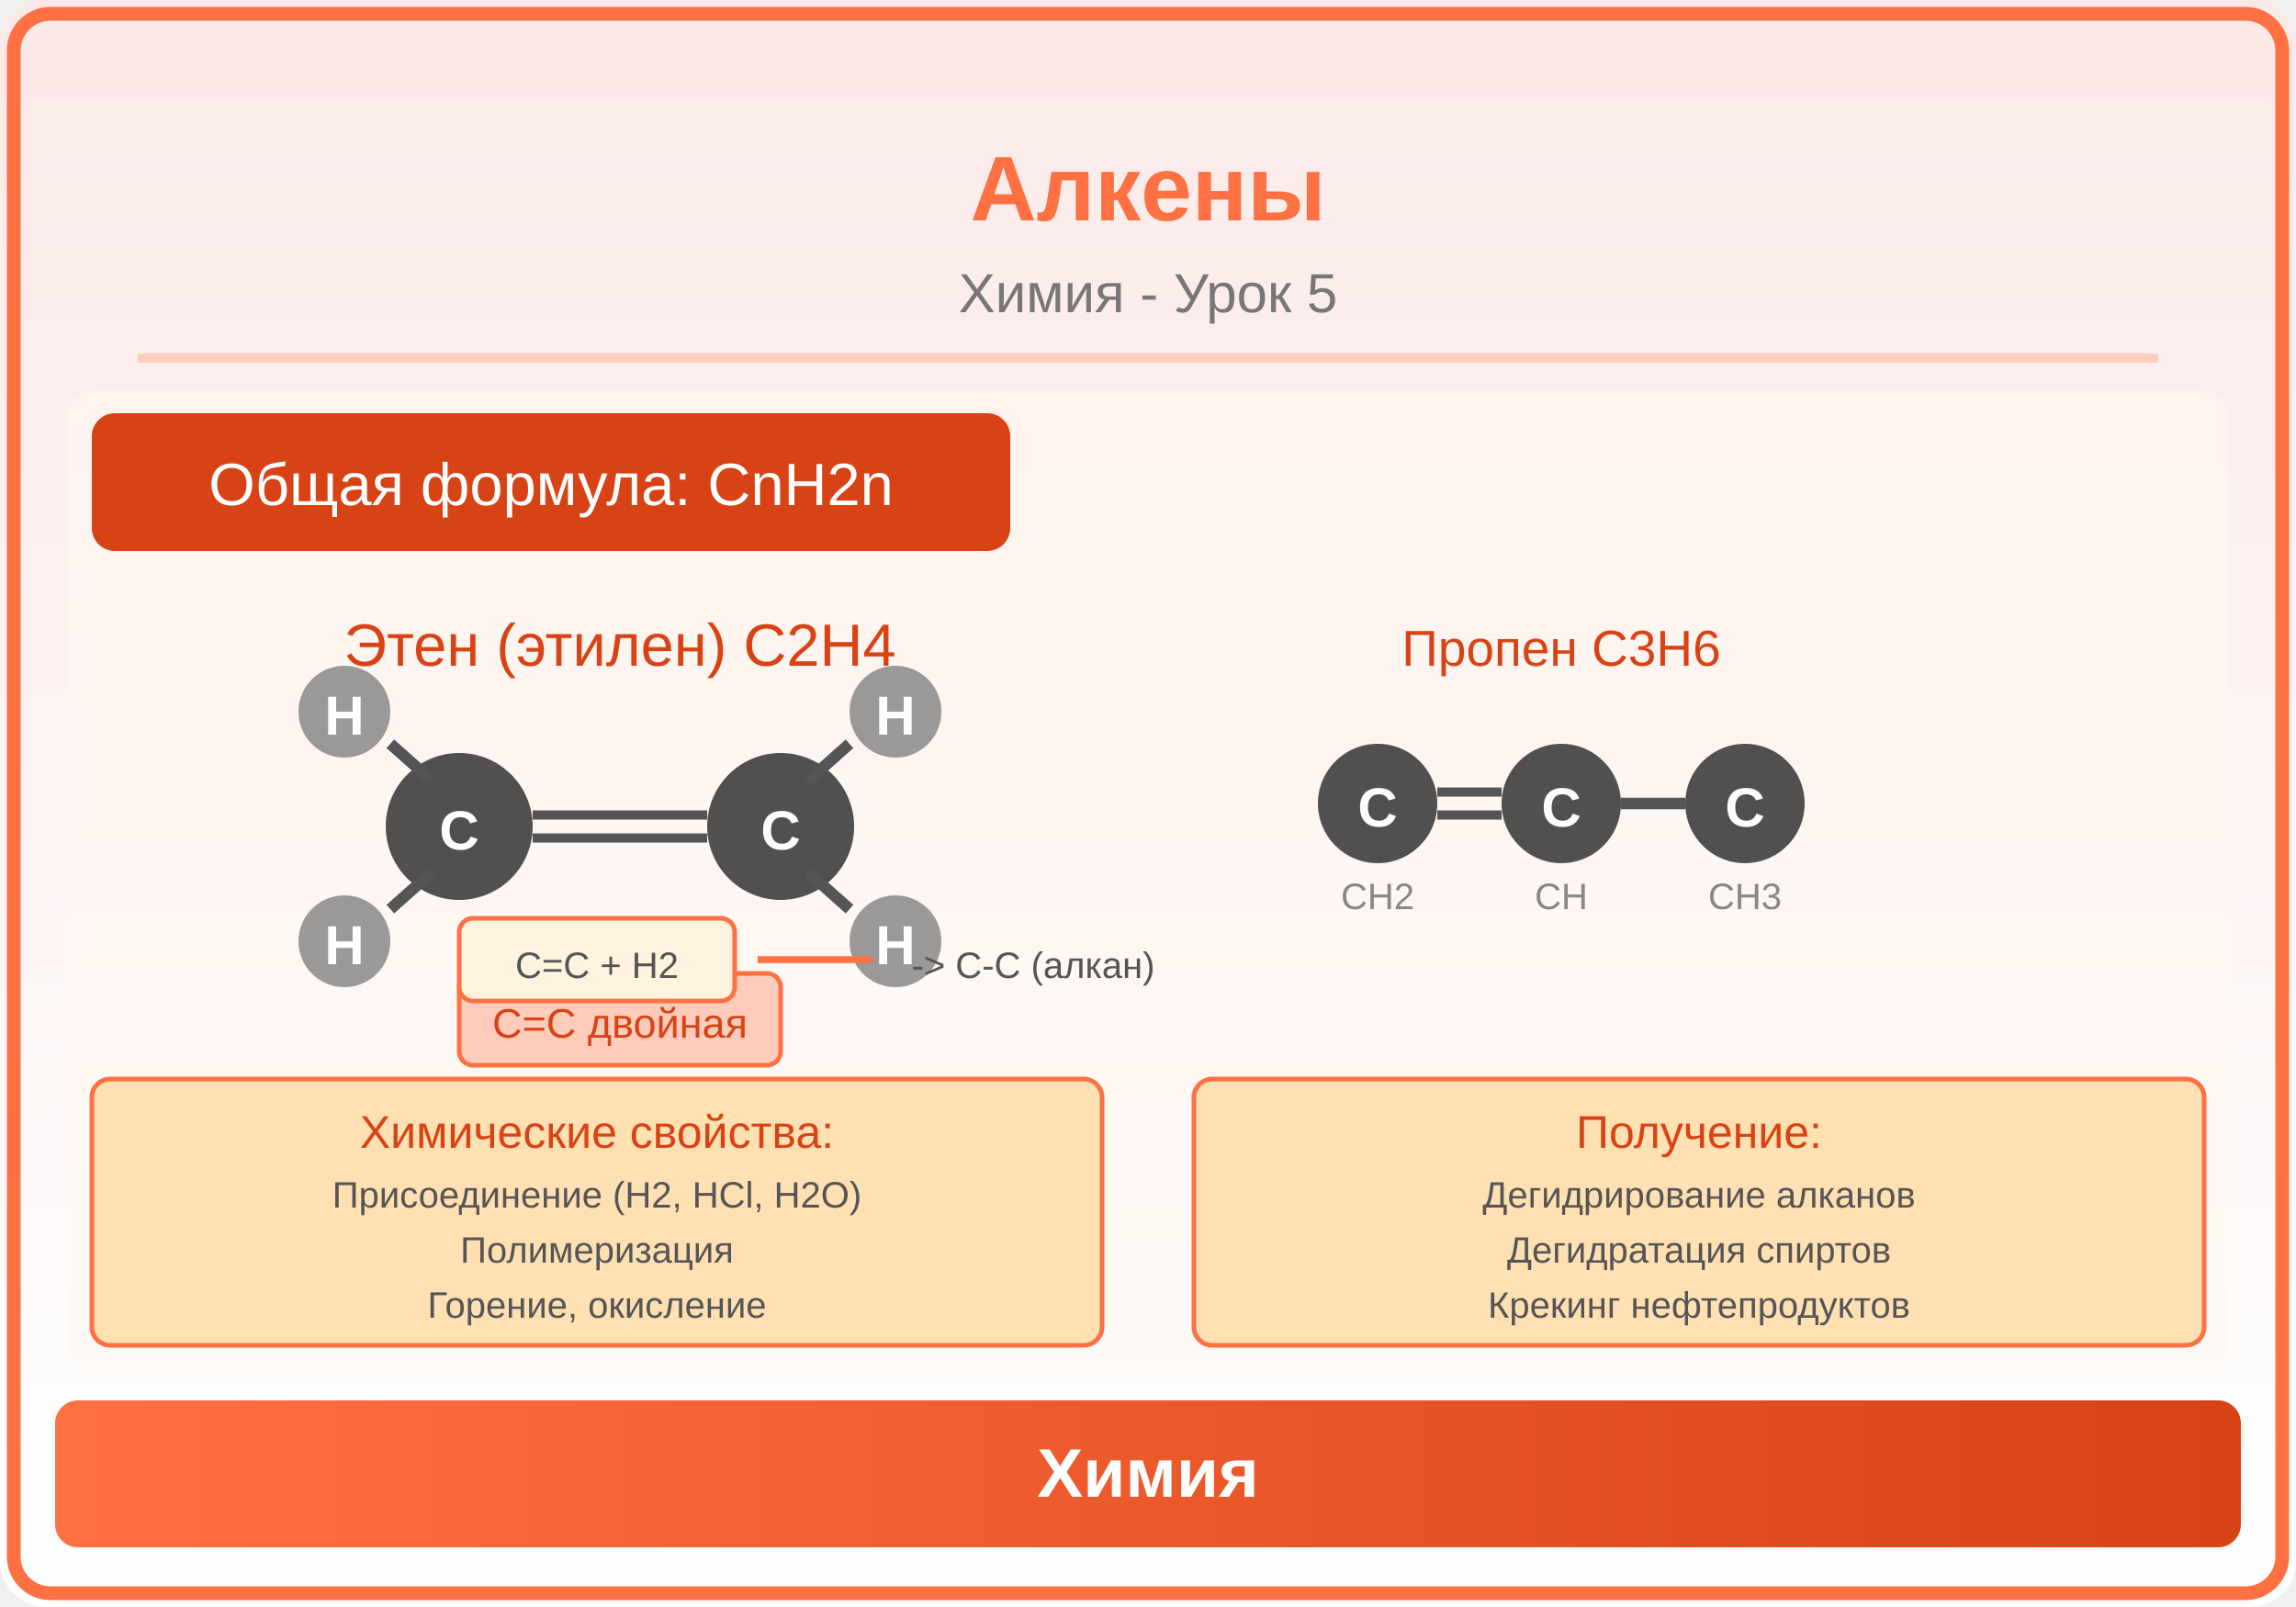
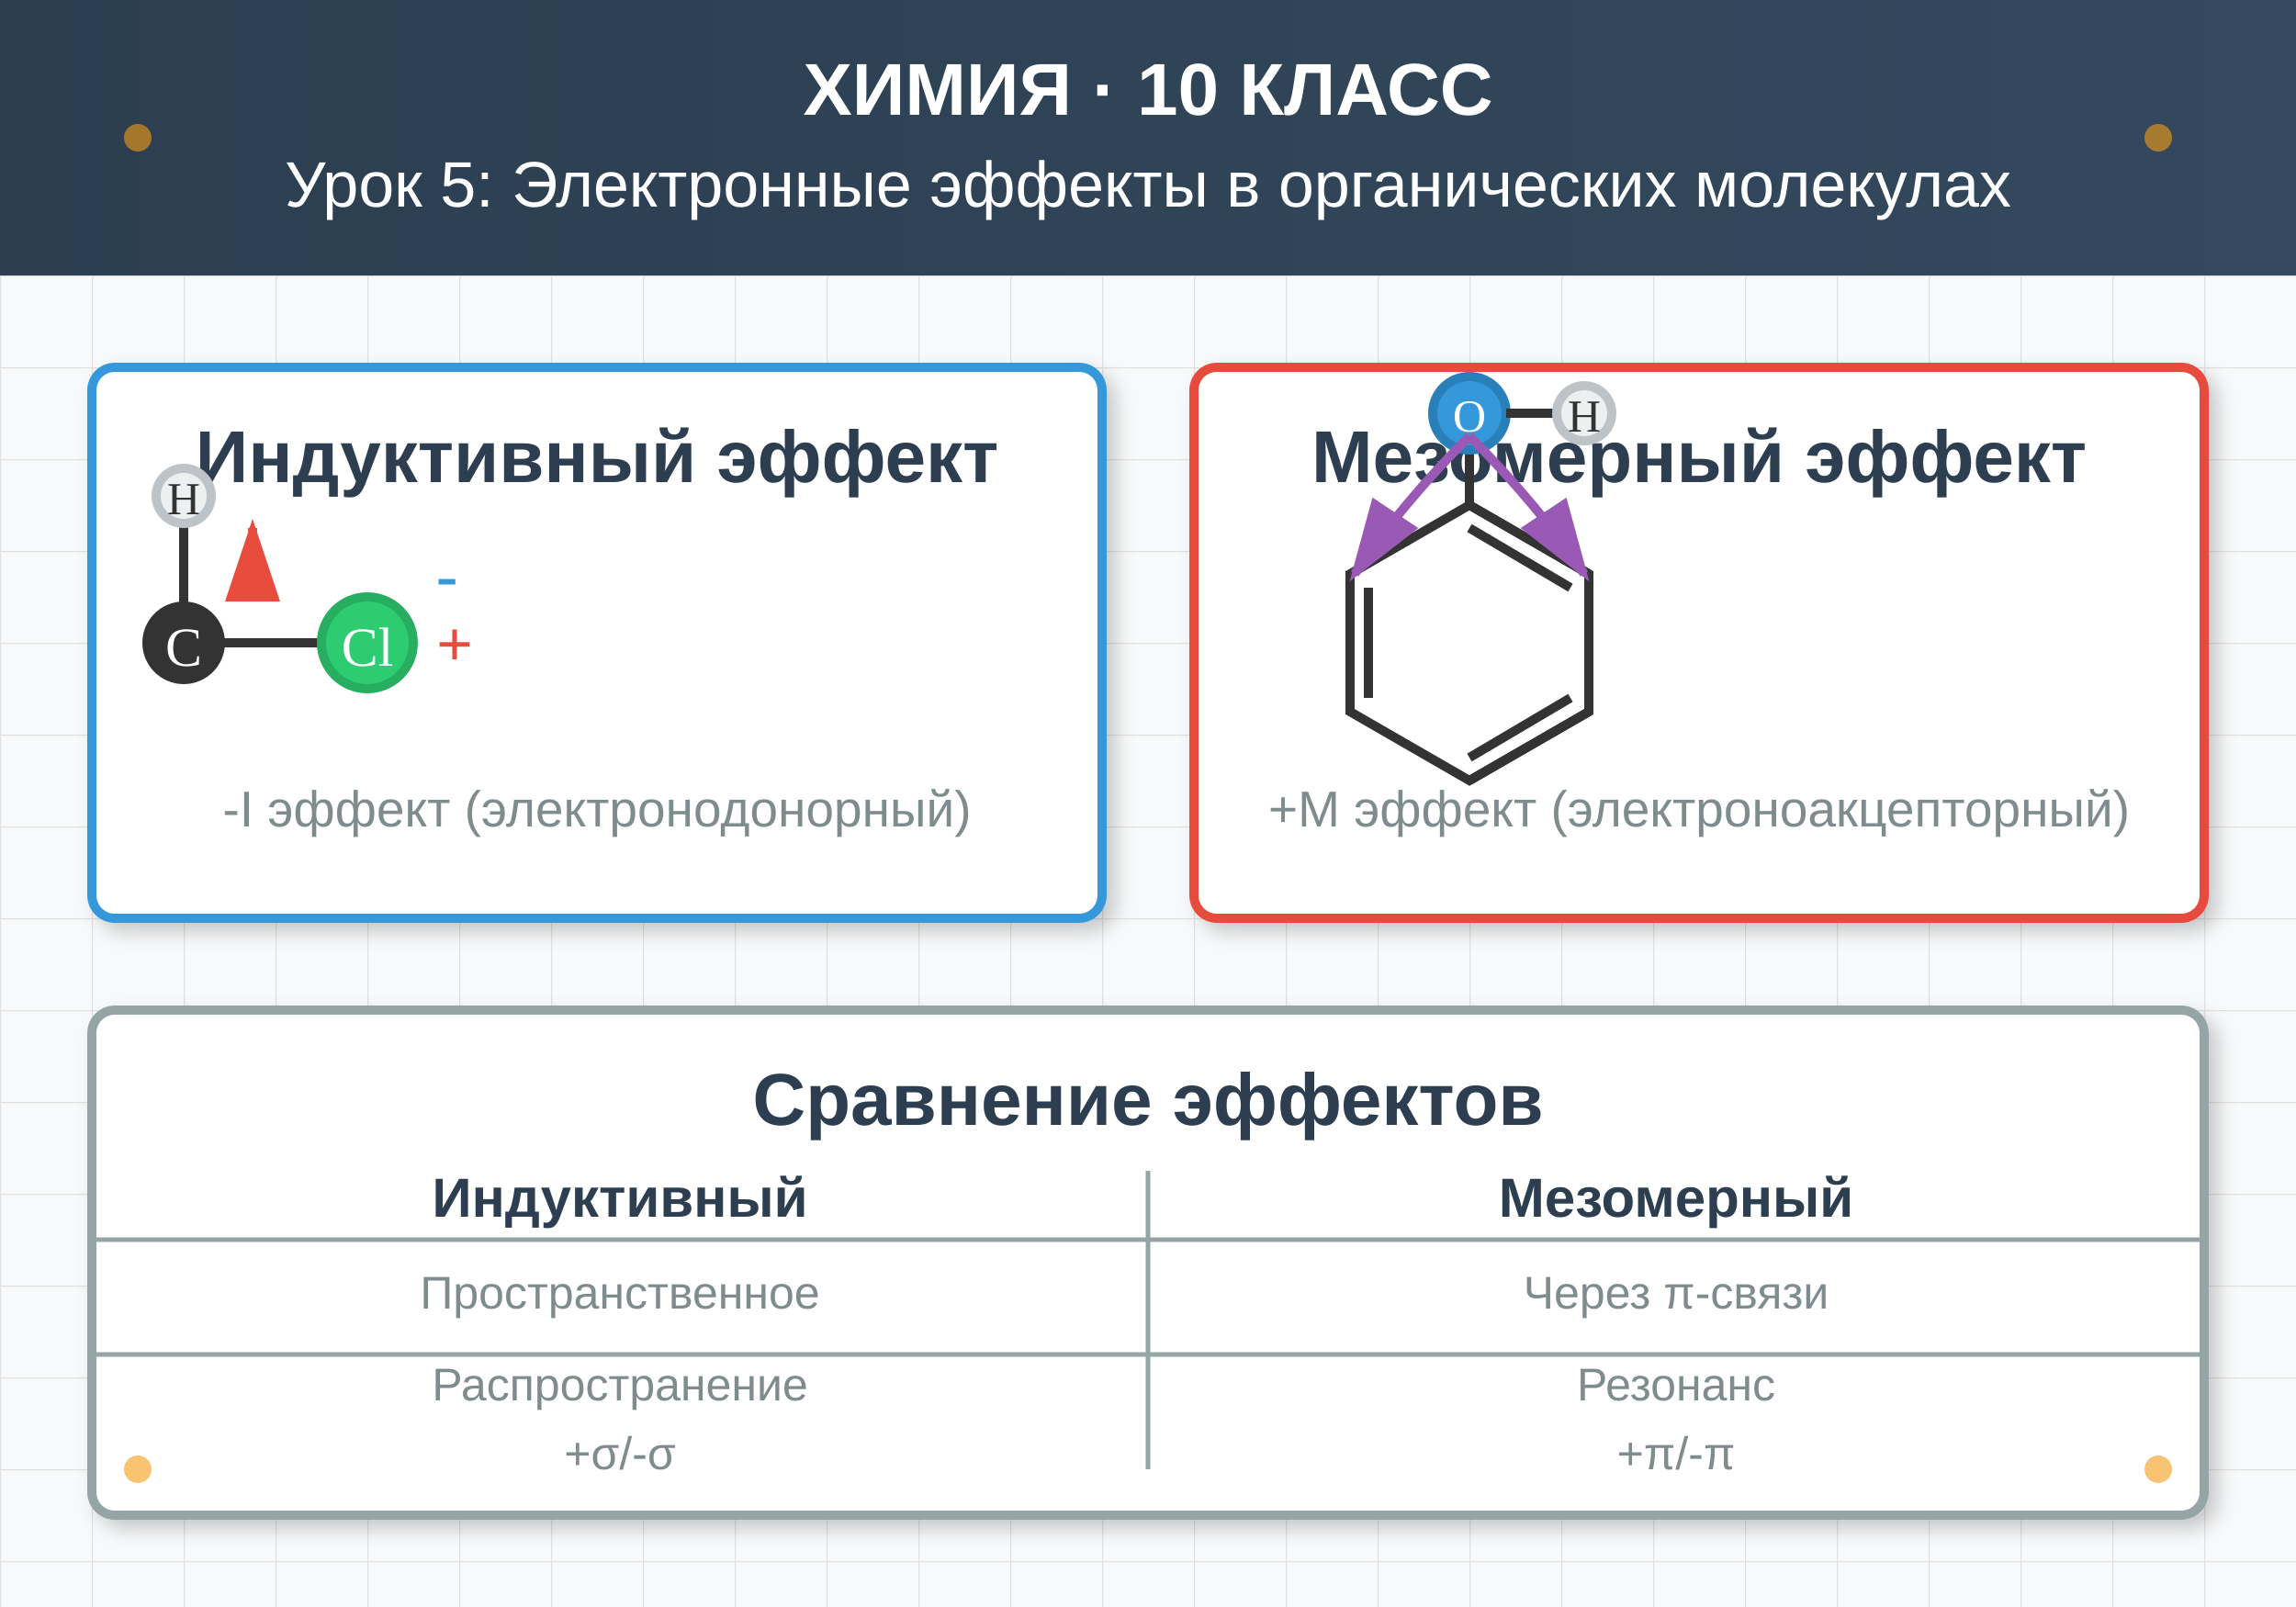
<svg xmlns="http://www.w3.org/2000/svg" viewBox="0 0 500 350">
  <defs>
-     <linearGradient id="bg" x1="0" y1="0" x2="0" y2="1">
-       <stop offset="0%" stop-color="#FBE9E7" />
-       <stop offset="100%" stop-color="#FFFFFF" />
+     <pattern id="grid" width="20" height="20" patternUnits="userSpaceOnUse">
+       <path d="M 20 0 L 0 0 0 20" fill="none" stroke="#e0e0e0" stroke-width="0.5" />
+     </pattern>
+     <linearGradient id="headerGrad" x1="0%" y1="0%" x2="100%" y2="0%">
+       <stop offset="0%" style="stop-color:#2c3e50;stop-opacity:1" />
+       <stop offset="100%" style="stop-color:#34495e;stop-opacity:1" />
    </linearGradient>
-     <linearGradient id="panel" x1="0" y1="0" x2="1" y2="0">
-       <stop offset="0%" stop-color="#FF7043" />
-       <stop offset="100%" stop-color="#D84315" />
-     </linearGradient>
+     <filter id="shadow">
+       <feDropShadow dx="2" dy="2" stdDeviation="2" flood-opacity="0.2" />
+     </filter>
  </defs>
-   <rect width="500" height="350" fill="url(#bg)" rx="10" />
-   <rect x="3" y="3" width="494" height="344" rx="8" fill="none" stroke="#FF7043" stroke-width="3" />
-   <text x="250" y="48" font-family="Arial,sans-serif" font-size="20" font-weight="bold" fill="#FF7043" text-anchor="middle">Алкены</text>
-   <text x="250" y="68" font-family="Arial,sans-serif" font-size="12" fill="#777" text-anchor="middle">Химия - Урок 5</text>
-   <line x1="30" y1="78" x2="470" y2="78" stroke="#FF7043" stroke-width="2" opacity="0.25" />
-   <clipPath id="ill">
-     <rect x="15" y="85" width="470" height="215" rx="6" />
-   </clipPath>
-   <g clip-path="url(#ill)">
-     <rect x="15" y="85" width="470" height="215" fill="#FFF8F0" opacity="0.5" />
-     <rect x="20" y="90" width="200" height="30" rx="5" fill="#D84315" />
-     <text x="120" y="110" font-family="Arial,sans-serif" font-size="13" fill="white" text-anchor="middle">Общая формула: CnH2n</text>
-     <text x="135" y="145" font-family="Arial,sans-serif" font-size="13" fill="#D84315" text-anchor="middle">Этен (этилен) C2H4</text>
-     <circle cx="100" cy="180" r="16" fill="#333" opacity="0.85" />
-     <text x="100" y="185" font-family="Arial,sans-serif" font-size="12" font-weight="bold" fill="white" text-anchor="middle">C</text>
-     <circle cx="170" cy="180" r="16" fill="#333" opacity="0.85" />
-     <text x="170" y="185" font-family="Arial,sans-serif" font-size="12" font-weight="bold" fill="white" text-anchor="middle">C</text>
-     <line x1="116.0" y1="182.5" x2="154.0" y2="182.5" stroke="#555" stroke-width="2" />
-     <line x1="116.0" y1="177.5" x2="154.0" y2="177.5" stroke="#555" stroke-width="2" />
-     <circle cx="75" cy="155" r="10" fill="#888" opacity="0.85" />
-     <text x="75" y="160" font-family="Arial,sans-serif" font-size="12" font-weight="bold" fill="white" text-anchor="middle">H</text>
-     <line x1="85" y1="162" x2="94" y2="170" stroke="#555" stroke-width="2.5" />
-     <circle cx="75" cy="205" r="10" fill="#888" opacity="0.85" />
-     <text x="75" y="210" font-family="Arial,sans-serif" font-size="12" font-weight="bold" fill="white" text-anchor="middle">H</text>
-     <line x1="85" y1="198" x2="94" y2="190" stroke="#555" stroke-width="2.5" />
-     <circle cx="195" cy="155" r="10" fill="#888" opacity="0.85" />
-     <text x="195" y="160" font-family="Arial,sans-serif" font-size="12" font-weight="bold" fill="white" text-anchor="middle">H</text>
-     <line x1="185" y1="162" x2="176" y2="170" stroke="#555" stroke-width="2.5" />
-     <circle cx="195" cy="205" r="10" fill="#888" opacity="0.85" />
-     <text x="195" y="210" font-family="Arial,sans-serif" font-size="12" font-weight="bold" fill="white" text-anchor="middle">H</text>
-     <line x1="185" y1="198" x2="176" y2="190" stroke="#555" stroke-width="2.5" />
-     <rect x="100" y="212" width="70" height="20" rx="3" fill="#FFCCBC" stroke="#FF7043" stroke-width="1" />
-     <text x="135" y="226" font-family="Arial,sans-serif" font-size="9" fill="#D84315" text-anchor="middle">C=C двойная</text>
-     <text x="340" y="145" font-family="Arial,sans-serif" font-size="11" fill="#D84315" text-anchor="middle">Пропен C3H6</text>
-     <circle cx="300" cy="175" r="13" fill="#333" opacity="0.85" />
-     <text x="300" y="180" font-family="Arial,sans-serif" font-size="12" font-weight="bold" fill="white" text-anchor="middle">C</text>
-     <circle cx="340" cy="175" r="13" fill="#333" opacity="0.85" />
-     <text x="340" y="180" font-family="Arial,sans-serif" font-size="12" font-weight="bold" fill="white" text-anchor="middle">C</text>
-     <circle cx="380" cy="175" r="13" fill="#333" opacity="0.85" />
-     <text x="380" y="180" font-family="Arial,sans-serif" font-size="12" font-weight="bold" fill="white" text-anchor="middle">C</text>
-     <line x1="313.0" y1="177.5" x2="327.0" y2="177.5" stroke="#555" stroke-width="2" />
-     <line x1="313.0" y1="172.5" x2="327.0" y2="172.5" stroke="#555" stroke-width="2" />
-     <line x1="353" y1="175" x2="367" y2="175" stroke="#555" stroke-width="2.5" />
-     <text x="300" y="198" font-family="Arial,sans-serif" font-size="8" fill="#888" text-anchor="middle">CH2</text>
-     <text x="340" y="198" font-family="Arial,sans-serif" font-size="8" fill="#888" text-anchor="middle">CH</text>
-     <text x="380" y="198" font-family="Arial,sans-serif" font-size="8" fill="#888" text-anchor="middle">CH3</text>
-     <rect x="20" y="235" width="220" height="58" rx="4" fill="#FFE0B2" stroke="#FF7043" stroke-width="1" />
-     <text x="130" y="250" font-family="Arial,sans-serif" font-size="10" fill="#D84315" text-anchor="middle">Химические свойства:</text>
-     <text x="130" y="263" font-family="Arial,sans-serif" font-size="8" fill="#555" text-anchor="middle">Присоединение (H2, HCl, H2O)</text>
-     <text x="130" y="275" font-family="Arial,sans-serif" font-size="8" fill="#555" text-anchor="middle">Полимеризация</text>
-     <text x="130" y="287" font-family="Arial,sans-serif" font-size="8" fill="#555" text-anchor="middle">Горение, окисление</text>
-     <rect x="260" y="235" width="220" height="58" rx="4" fill="#FFE0B2" stroke="#FF7043" stroke-width="1" />
-     <text x="370" y="250" font-family="Arial,sans-serif" font-size="10" fill="#D84315" text-anchor="middle">Получение:</text>
-     <text x="370" y="263" font-family="Arial,sans-serif" font-size="8" fill="#555" text-anchor="middle">Дегидрирование алканов</text>
-     <text x="370" y="275" font-family="Arial,sans-serif" font-size="8" fill="#555" text-anchor="middle">Дегидратация спиртов</text>
-     <text x="370" y="287" font-family="Arial,sans-serif" font-size="8" fill="#555" text-anchor="middle">Крекинг нефтепродуктов</text>
-     <rect x="100" y="200" width="60" height="18" rx="3" fill="#FFF3E0" stroke="#FF7043" stroke-width="1" />
-     <text x="130" y="213" font-family="Arial,sans-serif" font-size="8" fill="#555" text-anchor="middle">C=C + H2</text>
-     <line x1="165" y1="209" x2="190" y2="209" stroke="#FF7043" stroke-width="1.5" />
-     <text x="225" y="213" font-family="Arial,sans-serif" font-size="8" fill="#555" text-anchor="middle">-&gt; C-C (алкан)</text>
+   <rect width="500" height="350" fill="#f8f9fa" />
+   <rect width="500" height="350" fill="url(#grid)" />
+   <rect x="0" y="0" width="500" height="60" fill="url(#headerGrad)" />
+   <text x="250" y="25" text-anchor="middle" fill="white" font-family="Arial, sans-serif" font-size="16" font-weight="bold">ХИМИЯ · 10 КЛАСС</text>
+   <text x="250" y="45" text-anchor="middle" fill="white" font-family="Arial, sans-serif" font-size="14">Урок 5: Электронные эффекты в органических молекулах</text>
+   <g transform="translate(20, 80)">
+     <rect x="0" y="0" width="220" height="120" fill="white" stroke="#3498db" stroke-width="2" rx="5" filter="url(#shadow)" />
+     <text x="110" y="25" text-anchor="middle" fill="#2c3e50" font-family="Arial, sans-serif" font-size="16" font-weight="bold">Индуктивный эффект</text>
+     <g transform="translate(20, 40)">
+       <circle cx="0" cy="20" r="8" fill="#333" stroke="#333" stroke-width="2" />
+       <text x="0" y="25" text-anchor="middle" fill="white" font-size="12">C</text>
+       <line x1="8" y1="20" x2="32" y2="20" stroke="#333" stroke-width="2" />
+       <circle cx="40" cy="20" r="10" fill="#2ecc71" stroke="#27ae60" stroke-width="2" />
+       <text x="40" y="25" text-anchor="middle" fill="white" font-size="12">Cl</text>
+       <line x1="0" y1="12" x2="0" y2="-8" stroke="#333" stroke-width="2" />
+       <circle cx="0" cy="-12" r="6" fill="#ecf0f1" stroke="#bdc3c7" stroke-width="2" />
+       <text x="0" y="-8" text-anchor="middle" fill="#333" font-size="10">H</text>
+       <defs>
+         <marker id="arrow1" markerWidth="10" markerHeight="10" refX="8" refY="3" orient="auto" markerUnits="strokeWidth">
+           <path d="M0,0 L0,6 L9,3 z" fill="#e74c3c" />
+         </marker>
+       </defs>
+       <line x1="15" y1="10" x2="15" y2="-5" stroke="#e74c3c" stroke-width="2" marker-end="url(#arrow1)" />
+       <text x="55" y="25" fill="#e74c3c" font-size="14" font-weight="bold">+</text>
+       <text x="55" y="10" fill="#3498db" font-size="14" font-weight="bold">-</text>
+     </g>
+     <text x="110" y="100" text-anchor="middle" fill="#7f8c8d" font-family="Arial, sans-serif" font-size="11">-I эффект (электронодонорный)</text>
  </g>
-   <rect x="12" y="305" width="476" height="32" rx="5" fill="url(#panel)" />
-   <text x="250" y="326" font-family="Arial,sans-serif" font-size="15" text-anchor="middle" fill="white" font-weight="bold">Химия</text>
+   <g transform="translate(260, 80)">
+     <rect x="0" y="0" width="220" height="120" fill="white" stroke="#e74c3c" stroke-width="2" rx="5" filter="url(#shadow)" />
+     <text x="110" y="25" text-anchor="middle" fill="#2c3e50" font-family="Arial, sans-serif" font-size="16" font-weight="bold">Мезомерный эффект</text>
+     <g transform="translate(60, 60)">
+       <polygon points="0,-30 26,-15 26,15 0,30 -26,15 -26,-15" fill="none" stroke="#333" stroke-width="2" />
+       <line x1="0" y1="-30" x2="26" y2="-15" stroke="#333" stroke-width="2" />
+       <line x1="26" y1="-15" x2="26" y2="15" stroke="#333" stroke-width="2" />
+       <line x1="26" y1="15" x2="0" y2="30" stroke="#333" stroke-width="2" />
+       <line x1="0" y1="-25" x2="22" y2="-12" stroke="#333" stroke-width="2" />
+       <line x1="22" y1="12" x2="0" y2="25" stroke="#333" stroke-width="2" />
+       <line x1="-22" y1="12" x2="-22" y2="-12" stroke="#333" stroke-width="2" />
+       <line x1="0" y1="-30" x2="0" y2="-45" stroke="#333" stroke-width="2" />
+       <circle cx="0" cy="-50" r="8" fill="#3498db" stroke="#2980b9" stroke-width="2" />
+       <text x="0" y="-46" text-anchor="middle" fill="white" font-size="10">O</text>
+       <line x1="8" y1="-50" x2="20" y2="-50" stroke="#333" stroke-width="2" />
+       <circle cx="25" cy="-50" r="6" fill="#ecf0f1" stroke="#bdc3c7" stroke-width="2" />
+       <text x="25" y="-46" text-anchor="middle" fill="#333" font-size="10">H</text>
+       <defs>
+         <marker id="arrow2" markerWidth="10" markerHeight="10" refX="8" refY="3" orient="auto" markerUnits="strokeWidth">
+           <path d="M0,0 L0,6 L9,3 z" fill="#9b59b6" />
+         </marker>
+       </defs>
+       <path d="M 0,-45 Q -15,-30 -25,-15" stroke="#9b59b6" stroke-width="2" fill="none" marker-end="url(#arrow2)" />
+       <path d="M 0,-45 Q 15,-30 25,-15" stroke="#9b59b6" stroke-width="2" fill="none" marker-end="url(#arrow2)" />
+     </g>
+     <text x="110" y="100" text-anchor="middle" fill="#7f8c8d" font-family="Arial, sans-serif" font-size="11">+M эффект (электроноакцепторный)</text>
+   </g>
+   <g transform="translate(20, 220)">
+     <rect x="0" y="0" width="460" height="110" fill="white" stroke="#95a5a6" stroke-width="2" rx="5" filter="url(#shadow)" />
+     <text x="230" y="25" text-anchor="middle" fill="#2c3e50" font-family="Arial, sans-serif" font-size="16" font-weight="bold">Сравнение эффектов</text>
+     <line x1="230" y1="35" x2="230" y2="100" stroke="#95a5a6" stroke-width="1" />
+     <line x1="0" y1="50" x2="460" y2="50" stroke="#95a5a6" stroke-width="1" />
+     <line x1="0" y1="75" x2="460" y2="75" stroke="#95a5a6" stroke-width="1" />
+     <text x="115" y="45" text-anchor="middle" fill="#2c3e50" font-family="Arial, sans-serif" font-size="12" font-weight="bold">Индуктивный</text>
+     <text x="345" y="45" text-anchor="middle" fill="#2c3e50" font-family="Arial, sans-serif" font-size="12" font-weight="bold">Мезомерный</text>
+     <text x="115" y="65" text-anchor="middle" fill="#7f8c8d" font-family="Arial, sans-serif" font-size="10">Пространственное</text>
+     <text x="115" y="85" text-anchor="middle" fill="#7f8c8d" font-family="Arial, sans-serif" font-size="10">Распространение</text>
+     <text x="115" y="100" text-anchor="middle" fill="#7f8c8d" font-family="Arial, sans-serif" font-size="10">+σ/-σ</text>
+     <text x="345" y="65" text-anchor="middle" fill="#7f8c8d" font-family="Arial, sans-serif" font-size="10">Через π-связи</text>
+     <text x="345" y="85" text-anchor="middle" fill="#7f8c8d" font-family="Arial, sans-serif" font-size="10">Резонанс</text>
+     <text x="345" y="100" text-anchor="middle" fill="#7f8c8d" font-family="Arial, sans-serif" font-size="10">+π/-π</text>
+   </g>
+   <circle cx="30" cy="30" r="3" fill="#f39c12" opacity="0.6" />
+   <circle cx="470" cy="30" r="3" fill="#f39c12" opacity="0.6" />
+   <circle cx="30" cy="320" r="3" fill="#f39c12" opacity="0.6" />
+   <circle cx="470" cy="320" r="3" fill="#f39c12" opacity="0.6" />
</svg>
